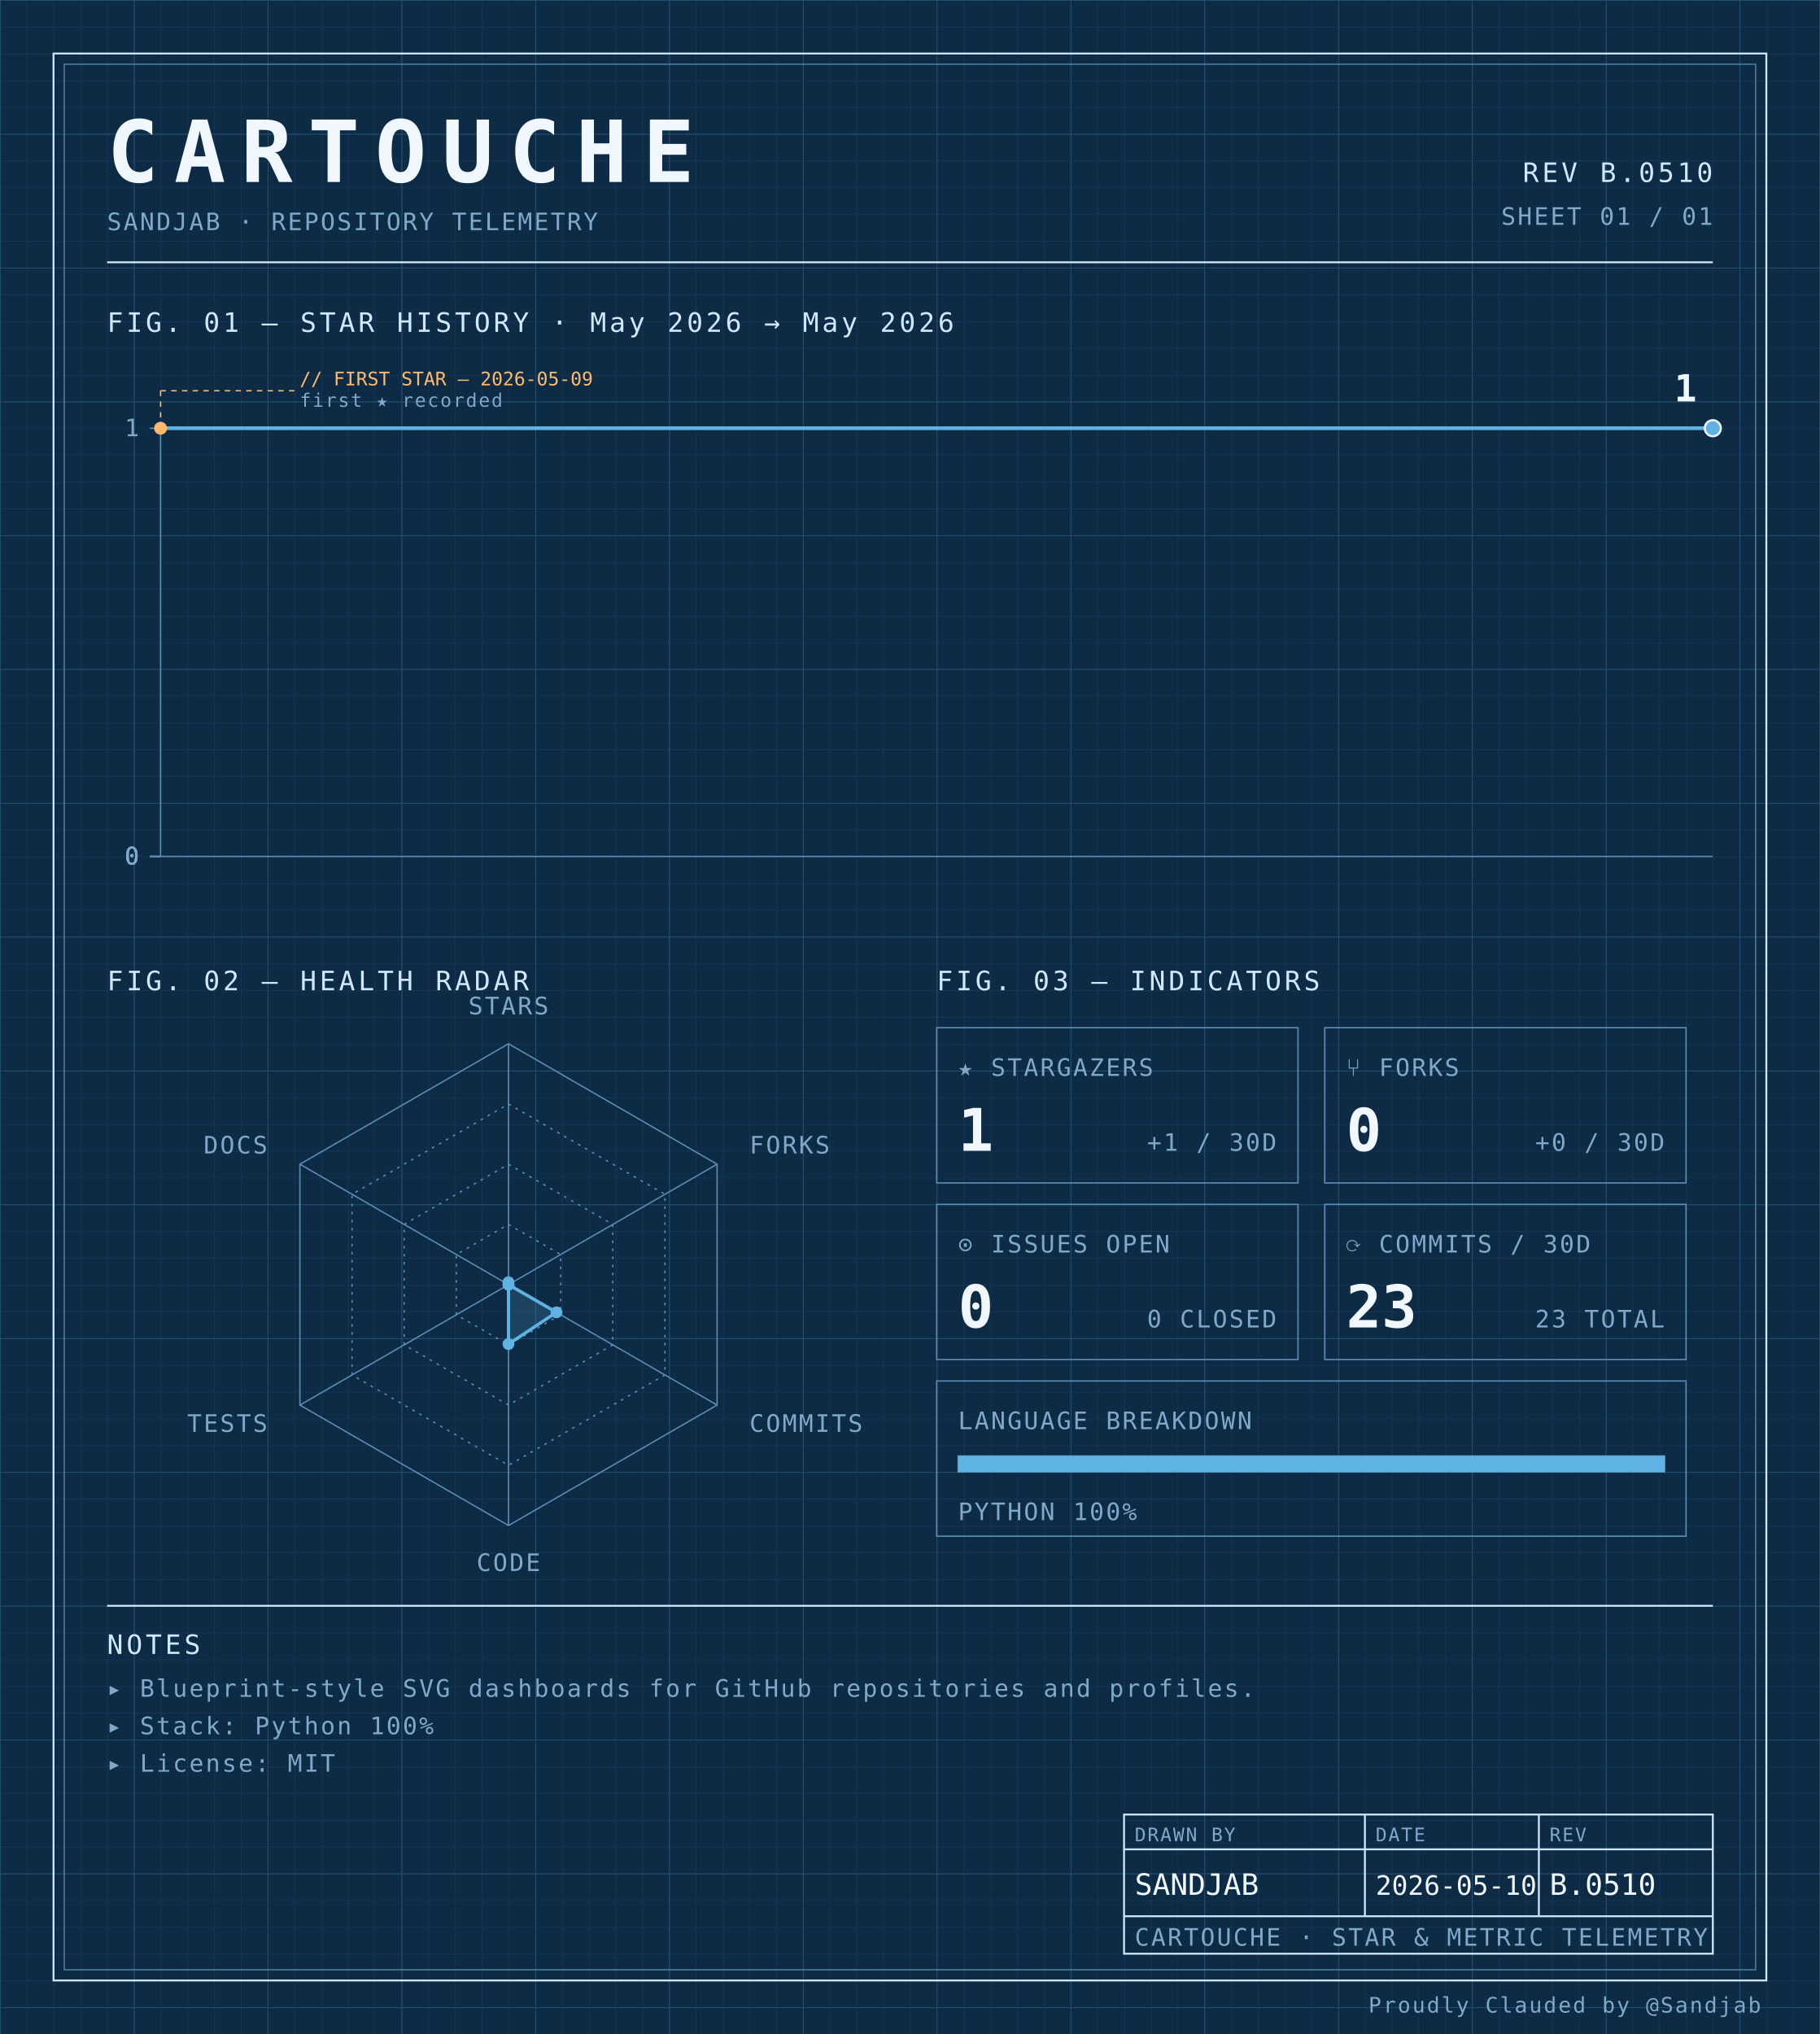
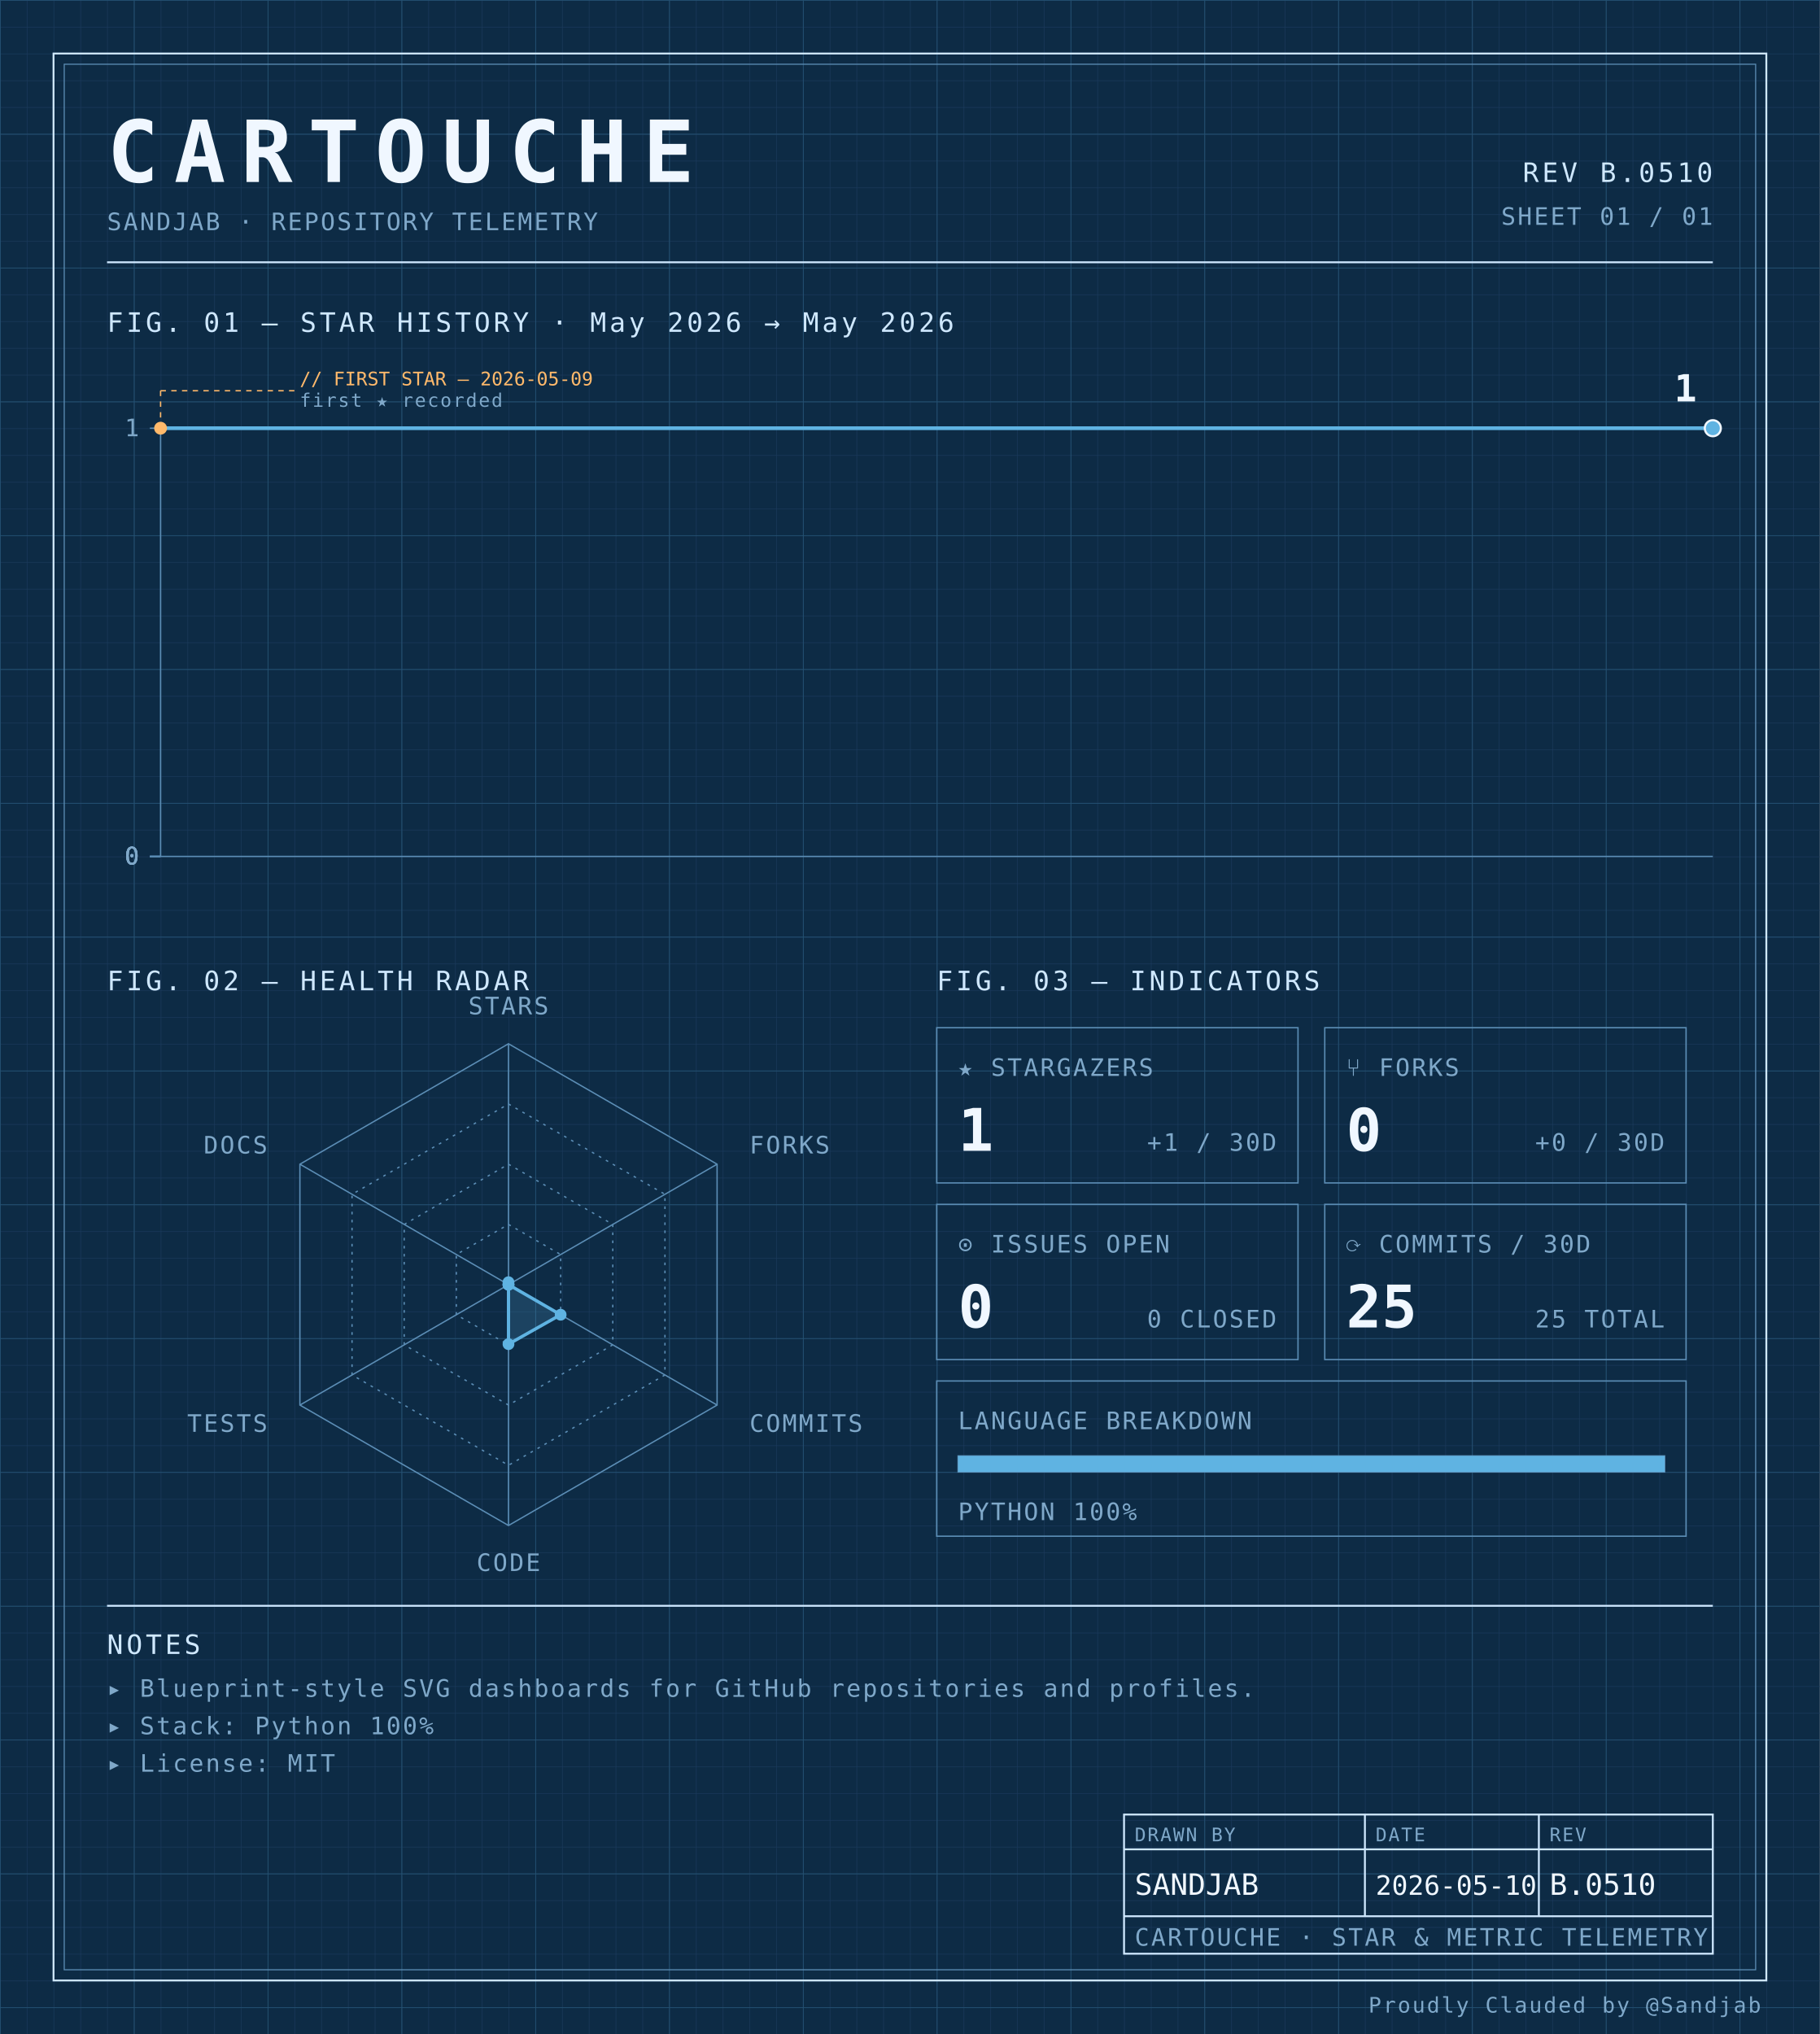
<svg xmlns="http://www.w3.org/2000/svg" width="100%" viewBox="0 0 680 760" role="img">
  <defs>
    <pattern id="grid-fine" width="10" height="10" patternUnits="userSpaceOnUse">
      <path d="M10 0H0V10" fill="none" stroke="#1a3a5c" stroke-width="0.4" />
    </pattern>
    <pattern id="grid-major" width="50" height="50" patternUnits="userSpaceOnUse">
      <path d="M50 0H0V50" fill="none" stroke="#245273" stroke-width="0.5" />
    </pattern>
  </defs>
  <rect x="0" y="0" width="680" height="760" fill="#0d2b45" />
  <rect x="0" y="0" width="680" height="760" fill="url(#grid-fine)" />
  <rect x="0" y="0" width="680" height="760" fill="url(#grid-major)" />
  <rect x="20" y="20" width="640" height="720" fill="none" stroke="#cfe8ff" stroke-width="0.7" />
  <rect x="24" y="24" width="632" height="712" fill="none" stroke="#5b8db5" stroke-width="0.4" />
  <text x="40" y="68" font-family="ui-monospace, 'SF Mono', 'JetBrains Mono', 'Cascadia Code', Consolas, monospace" font-size="32" font-weight="700" fill="#f0f7ff" text-anchor="start" letter-spacing="0.18em">CARTOUCHE</text>
  <text x="40" y="86" font-family="ui-monospace, 'SF Mono', 'JetBrains Mono', 'Cascadia Code', Consolas, monospace" font-size="9" font-weight="400" fill="#7fa8c9" text-anchor="start" letter-spacing="0.08em">SANDJAB · REPOSITORY TELEMETRY</text>
  <text x="640" y="68" font-family="ui-monospace, 'SF Mono', 'JetBrains Mono', 'Cascadia Code', Consolas, monospace" font-size="10" font-weight="400" fill="#cfe8ff" text-anchor="end" letter-spacing="0.12em">REV B.0510</text>
  <text x="640" y="84" font-family="ui-monospace, 'SF Mono', 'JetBrains Mono', 'Cascadia Code', Consolas, monospace" font-size="9" font-weight="400" fill="#7fa8c9" text-anchor="end" letter-spacing="0.08em">SHEET 01 / 01</text>
  <line x1="40" y1="98" x2="640" y2="98" stroke="#cfe8ff" stroke-width="0.7" />
  <text x="40" y="124" font-family="ui-monospace, 'SF Mono', 'JetBrains Mono', 'Cascadia Code', Consolas, monospace" font-size="10" font-weight="400" fill="#cfe8ff" text-anchor="start" letter-spacing="0.12em">FIG. 01 — STAR HISTORY · May 2026 → May 2026</text>
  <line x1="60" y1="160" x2="60" y2="320" stroke="#5b8db5" stroke-width="0.5" />
  <line x1="60" y1="320" x2="640" y2="320" stroke="#5b8db5" stroke-width="0.5" />
  <line x1="56" y1="320.0" x2="60" y2="320.0" stroke="#5b8db5" stroke-width="0.5" />
  <text x="52" y="323.0" font-family="ui-monospace, 'SF Mono', 'JetBrains Mono', 'Cascadia Code', Consolas, monospace" font-size="9" font-weight="400" fill="#7fa8c9" text-anchor="end" letter-spacing="0.08em">0</text>
  <line x1="56" y1="320.0" x2="60" y2="320.0" stroke="#5b8db5" stroke-width="0.5" />
  <text x="52" y="323.0" font-family="ui-monospace, 'SF Mono', 'JetBrains Mono', 'Cascadia Code', Consolas, monospace" font-size="9" font-weight="400" fill="#7fa8c9" text-anchor="end" letter-spacing="0.08em">0</text>
  <line x1="56" y1="320.0" x2="60" y2="320.0" stroke="#5b8db5" stroke-width="0.5" />
  <text x="52" y="323.0" font-family="ui-monospace, 'SF Mono', 'JetBrains Mono', 'Cascadia Code', Consolas, monospace" font-size="9" font-weight="400" fill="#7fa8c9" text-anchor="end" letter-spacing="0.08em">0</text>
  <line x1="56" y1="320.0" x2="60" y2="320.0" stroke="#5b8db5" stroke-width="0.5" />
  <text x="52" y="323.0" font-family="ui-monospace, 'SF Mono', 'JetBrains Mono', 'Cascadia Code', Consolas, monospace" font-size="9" font-weight="400" fill="#7fa8c9" text-anchor="end" letter-spacing="0.08em">0</text>
  <line x1="56" y1="160.0" x2="60" y2="160.0" stroke="#5b8db5" stroke-width="0.5" />
  <text x="52" y="163.0" font-family="ui-monospace, 'SF Mono', 'JetBrains Mono', 'Cascadia Code', Consolas, monospace" font-size="9" font-weight="400" fill="#7fa8c9" text-anchor="end" letter-spacing="0.08em">1</text>
  <path d="M 60.00,160.00 L 640.00,160.00 640.00,160.00" fill="none" stroke="#5fb3e2" stroke-width="1.4" stroke-linejoin="round" stroke-linecap="round" />
  <circle cx="60.0" cy="160.0" r="2.4" fill="#ffb96b" />
  <line x1="60.0" y1="160.0" x2="60.0" y2="146" stroke="#ffb96b" stroke-width="0.5" stroke-dasharray="2,2" fill="none" />
  <line x1="60.0" y1="146" x2="110.0" y2="146" stroke="#ffb96b" stroke-width="0.5" stroke-dasharray="2,2" fill="none" />
  <text x="112.0" y="144" font-family="ui-monospace, 'SF Mono', 'JetBrains Mono', 'Cascadia Code', Consolas, monospace" font-size="7" font-weight="400" fill="#ffb96b" text-anchor="start" letter-spacing="normal">// FIRST STAR — 2026-05-09</text>
  <text x="112.0" y="152" font-family="ui-monospace, 'SF Mono', 'JetBrains Mono', 'Cascadia Code', Consolas, monospace" font-size="7" font-weight="400" fill="#7fa8c9" text-anchor="start" letter-spacing="0.08em">first ★ recorded</text>
  <circle cx="640.0" cy="160.0" r="3" fill="#5fb3e2" stroke="#f0f7ff" stroke-width="0.8" />
  <text x="634.0" y="150.0" font-family="ui-monospace, 'SF Mono', 'JetBrains Mono', 'Cascadia Code', Consolas, monospace" font-size="14" font-weight="700" fill="#f0f7ff" text-anchor="end" letter-spacing="normal">1</text>
  <text x="40" y="370" font-family="ui-monospace, 'SF Mono', 'JetBrains Mono', 'Cascadia Code', Consolas, monospace" font-size="10" font-weight="400" fill="#cfe8ff" text-anchor="start" letter-spacing="0.12em">FIG. 02 — HEALTH RADAR</text>
  <g transform="translate(190 480)">
    <polygon points="0.00,-90.00 77.94,-45.00 77.94,45.00 0.00,90.00 -77.94,45.00 -77.94,-45.00" fill="none" stroke="#5b8db5" stroke-width="0.5" />
    <polygon points="0.00,-67.50 58.46,-33.75 58.46,33.75 0.00,67.50 -58.46,33.75 -58.46,-33.75" fill="none" stroke="#5b8db5" stroke-width="0.5" stroke-dasharray="1,2" />
    <polygon points="0.00,-45.00 38.97,-22.50 38.97,22.50 0.00,45.00 -38.97,22.50 -38.97,-22.50" fill="none" stroke="#5b8db5" stroke-width="0.5" stroke-dasharray="1,2" />
    <polygon points="0.00,-22.50 19.49,-11.25 19.49,11.25 0.00,22.50 -19.49,11.25 -19.49,-11.25" fill="none" stroke="#5b8db5" stroke-width="0.5" stroke-dasharray="1,2" />
    <line x1="0" y1="0" x2="0.00" y2="-90.00" stroke="#5b8db5" stroke-width="0.5" />
    <line x1="0" y1="0" x2="77.94" y2="-45.00" stroke="#5b8db5" stroke-width="0.5" />
    <line x1="0" y1="0" x2="77.94" y2="45.00" stroke="#5b8db5" stroke-width="0.5" />
    <line x1="0" y1="0" x2="0.00" y2="90.00" stroke="#5b8db5" stroke-width="0.5" />
    <line x1="0" y1="0" x2="-77.94" y2="45.00" stroke="#5b8db5" stroke-width="0.5" />
    <line x1="0" y1="0" x2="-77.94" y2="-45.00" stroke="#5b8db5" stroke-width="0.5" />
-     <polygon points="0.00,-0.90 0.00,0.00 17.93,10.35 0.00,22.21 0.00,0.00 0.00,0.00" fill="#5fb3e2" fill-opacity="0.18" stroke="#5fb3e2" stroke-width="1.2" />
+     <polygon points="0.00,-0.90 0.00,0.00 19.49,11.25 0.00,22.23 0.00,0.00 0.00,0.00" fill="#5fb3e2" fill-opacity="0.18" stroke="#5fb3e2" stroke-width="1.2" />
    <circle cx="0.00" cy="-0.90" r="2.2" fill="#5fb3e2" />
    <circle cx="0.00" cy="0.00" r="2.2" fill="#5fb3e2" />
-     <circle cx="17.93" cy="10.35" r="2.2" fill="#5fb3e2" />
-     <circle cx="0.00" cy="22.21" r="2.2" fill="#5fb3e2" />
+     <circle cx="19.49" cy="11.25" r="2.2" fill="#5fb3e2" />
+     <circle cx="0.00" cy="22.23" r="2.2" fill="#5fb3e2" />
    <circle cx="0.00" cy="0.00" r="2.2" fill="#5fb3e2" />
    <circle cx="0.00" cy="0.00" r="2.2" fill="#5fb3e2" />
    <text x="6.3681633555662356e-15" y="-101" font-family="ui-monospace, 'SF Mono', 'JetBrains Mono', 'Cascadia Code', Consolas, monospace" font-size="9" font-weight="400" fill="#7fa8c9" text-anchor="middle" letter-spacing="0.08em">STARS</text>
    <text x="90.067" y="-49" font-family="ui-monospace, 'SF Mono', 'JetBrains Mono', 'Cascadia Code', Consolas, monospace" font-size="9" font-weight="400" fill="#7fa8c9" text-anchor="start" letter-spacing="0.08em">FORKS</text>
    <text x="90.067" y="55" font-family="ui-monospace, 'SF Mono', 'JetBrains Mono', 'Cascadia Code', Consolas, monospace" font-size="9" font-weight="400" fill="#7fa8c9" text-anchor="start" letter-spacing="0.08em">COMMITS</text>
    <text x="6.3681633555662356e-15" y="107" font-family="ui-monospace, 'SF Mono', 'JetBrains Mono', 'Cascadia Code', Consolas, monospace" font-size="9" font-weight="400" fill="#7fa8c9" text-anchor="middle" letter-spacing="0.08em">CODE</text>
    <text x="-90.067" y="55" font-family="ui-monospace, 'SF Mono', 'JetBrains Mono', 'Cascadia Code', Consolas, monospace" font-size="9" font-weight="400" fill="#7fa8c9" text-anchor="end" letter-spacing="0.08em">TESTS</text>
    <text x="-90.067" y="-49" font-family="ui-monospace, 'SF Mono', 'JetBrains Mono', 'Cascadia Code', Consolas, monospace" font-size="9" font-weight="400" fill="#7fa8c9" text-anchor="end" letter-spacing="0.08em">DOCS</text>
  </g>
  <text x="350" y="370" font-family="ui-monospace, 'SF Mono', 'JetBrains Mono', 'Cascadia Code', Consolas, monospace" font-size="10" font-weight="400" fill="#cfe8ff" text-anchor="start" letter-spacing="0.12em">FIG. 03 — INDICATORS</text>
  <rect x="350" y="384" width="135" height="58" fill="none" stroke="#5b8db5" stroke-width="0.5" />
  <text x="358" y="402" font-family="ui-monospace, 'SF Mono', 'JetBrains Mono', 'Cascadia Code', Consolas, monospace" font-size="9" font-weight="400" fill="#7fa8c9" text-anchor="start" letter-spacing="0.08em">★ STARGAZERS</text>
  <text x="358" y="430" font-family="ui-monospace, 'SF Mono', 'JetBrains Mono', 'Cascadia Code', Consolas, monospace" font-size="22" font-weight="700" fill="#f0f7ff" text-anchor="start" letter-spacing="normal">1</text>
  <text x="477" y="430" font-family="ui-monospace, 'SF Mono', 'JetBrains Mono', 'Cascadia Code', Consolas, monospace" font-size="9" font-weight="400" fill="#7fa8c9" text-anchor="end" letter-spacing="0.08em">+1 / 30D</text>
  <rect x="495" y="384" width="135" height="58" fill="none" stroke="#5b8db5" stroke-width="0.5" />
  <text x="503" y="402" font-family="ui-monospace, 'SF Mono', 'JetBrains Mono', 'Cascadia Code', Consolas, monospace" font-size="9" font-weight="400" fill="#7fa8c9" text-anchor="start" letter-spacing="0.08em">⑂ FORKS</text>
  <text x="503" y="430" font-family="ui-monospace, 'SF Mono', 'JetBrains Mono', 'Cascadia Code', Consolas, monospace" font-size="22" font-weight="700" fill="#f0f7ff" text-anchor="start" letter-spacing="normal">0</text>
  <text x="622" y="430" font-family="ui-monospace, 'SF Mono', 'JetBrains Mono', 'Cascadia Code', Consolas, monospace" font-size="9" font-weight="400" fill="#7fa8c9" text-anchor="end" letter-spacing="0.08em">+0 / 30D</text>
  <rect x="350" y="450" width="135" height="58" fill="none" stroke="#5b8db5" stroke-width="0.5" />
  <text x="358" y="468" font-family="ui-monospace, 'SF Mono', 'JetBrains Mono', 'Cascadia Code', Consolas, monospace" font-size="9" font-weight="400" fill="#7fa8c9" text-anchor="start" letter-spacing="0.08em">⊙ ISSUES OPEN</text>
  <text x="358" y="496" font-family="ui-monospace, 'SF Mono', 'JetBrains Mono', 'Cascadia Code', Consolas, monospace" font-size="22" font-weight="700" fill="#f0f7ff" text-anchor="start" letter-spacing="normal">0</text>
  <text x="477" y="496" font-family="ui-monospace, 'SF Mono', 'JetBrains Mono', 'Cascadia Code', Consolas, monospace" font-size="9" font-weight="400" fill="#7fa8c9" text-anchor="end" letter-spacing="0.08em">0 CLOSED</text>
  <rect x="495" y="450" width="135" height="58" fill="none" stroke="#5b8db5" stroke-width="0.5" />
  <text x="503" y="468" font-family="ui-monospace, 'SF Mono', 'JetBrains Mono', 'Cascadia Code', Consolas, monospace" font-size="9" font-weight="400" fill="#7fa8c9" text-anchor="start" letter-spacing="0.08em">⟳ COMMITS / 30D</text>
-   <text x="503" y="496" font-family="ui-monospace, 'SF Mono', 'JetBrains Mono', 'Cascadia Code', Consolas, monospace" font-size="22" font-weight="700" fill="#f0f7ff" text-anchor="start" letter-spacing="normal">23</text>
-   <text x="622" y="496" font-family="ui-monospace, 'SF Mono', 'JetBrains Mono', 'Cascadia Code', Consolas, monospace" font-size="9" font-weight="400" fill="#7fa8c9" text-anchor="end" letter-spacing="0.08em">23 TOTAL</text>
+   <text x="503" y="496" font-family="ui-monospace, 'SF Mono', 'JetBrains Mono', 'Cascadia Code', Consolas, monospace" font-size="22" font-weight="700" fill="#f0f7ff" text-anchor="start" letter-spacing="normal">25</text>
+   <text x="622" y="496" font-family="ui-monospace, 'SF Mono', 'JetBrains Mono', 'Cascadia Code', Consolas, monospace" font-size="9" font-weight="400" fill="#7fa8c9" text-anchor="end" letter-spacing="0.08em">25 TOTAL</text>
  <rect x="350" y="516" width="280" height="58" fill="none" stroke="#5b8db5" stroke-width="0.5" />
  <text x="358" y="534" font-family="ui-monospace, 'SF Mono', 'JetBrains Mono', 'Cascadia Code', Consolas, monospace" font-size="9" font-weight="400" fill="#7fa8c9" text-anchor="start" letter-spacing="0.08em">LANGUAGE BREAKDOWN</text>
  <rect x="358" y="544" width="264" height="6" fill="none" stroke="#5b8db5" stroke-width="0.5" />
  <rect x="358" y="544" width="264.00" height="6" fill="#5fb3e2" />
  <text x="358" y="568" font-family="ui-monospace, 'SF Mono', 'JetBrains Mono', 'Cascadia Code', Consolas, monospace" font-size="9" font-weight="400" fill="#7fa8c9" text-anchor="start" letter-spacing="0.08em">PYTHON 100%</text>
  <line x1="40" y1="600" x2="640" y2="600" stroke="#cfe8ff" stroke-width="0.7" />
  <text x="40" y="618" font-family="ui-monospace, 'SF Mono', 'JetBrains Mono', 'Cascadia Code', Consolas, monospace" font-size="10" font-weight="400" fill="#cfe8ff" text-anchor="start" letter-spacing="0.12em">NOTES</text>
  <text x="40" y="634" font-family="ui-monospace, 'SF Mono', 'JetBrains Mono', 'Cascadia Code', Consolas, monospace" font-size="9" font-weight="400" fill="#7fa8c9" text-anchor="start" letter-spacing="0.08em">▸ Blueprint-style SVG dashboards for GitHub repositories and profiles.</text>
  <text x="40" y="648" font-family="ui-monospace, 'SF Mono', 'JetBrains Mono', 'Cascadia Code', Consolas, monospace" font-size="9" font-weight="400" fill="#7fa8c9" text-anchor="start" letter-spacing="0.08em">▸ Stack: Python 100%</text>
  <text x="40" y="662" font-family="ui-monospace, 'SF Mono', 'JetBrains Mono', 'Cascadia Code', Consolas, monospace" font-size="9" font-weight="400" fill="#7fa8c9" text-anchor="start" letter-spacing="0.08em">▸ License: MIT</text>
  <rect x="420" y="678" width="220" height="52" fill="none" stroke="#cfe8ff" stroke-width="0.7" />
  <line x1="420" y1="691" x2="640" y2="691" stroke="#cfe8ff" stroke-width="0.7" />
  <line x1="420" y1="716" x2="640" y2="716" stroke="#cfe8ff" stroke-width="0.7" />
  <line x1="510" y1="678" x2="510" y2="716" stroke="#cfe8ff" stroke-width="0.7" />
  <line x1="575" y1="678" x2="575" y2="716" stroke="#cfe8ff" stroke-width="0.7" />
  <text x="424" y="688" font-family="ui-monospace, 'SF Mono', 'JetBrains Mono', 'Cascadia Code', Consolas, monospace" font-size="7" font-weight="400" fill="#7fa8c9" text-anchor="start" letter-spacing="0.08em">DRAWN BY</text>
  <text x="514" y="688" font-family="ui-monospace, 'SF Mono', 'JetBrains Mono', 'Cascadia Code', Consolas, monospace" font-size="7" font-weight="400" fill="#7fa8c9" text-anchor="start" letter-spacing="0.08em">DATE</text>
  <text x="579" y="688" font-family="ui-monospace, 'SF Mono', 'JetBrains Mono', 'Cascadia Code', Consolas, monospace" font-size="7" font-weight="400" fill="#7fa8c9" text-anchor="start" letter-spacing="0.08em">REV</text>
  <text x="424" y="708" font-family="ui-monospace, 'SF Mono', 'JetBrains Mono', 'Cascadia Code', Consolas, monospace" font-size="11" font-weight="400" fill="#f0f7ff" text-anchor="start" letter-spacing="normal">SANDJAB</text>
  <text x="514" y="708" font-family="ui-monospace, 'SF Mono', 'JetBrains Mono', 'Cascadia Code', Consolas, monospace" font-size="10" font-weight="400" fill="#f0f7ff" text-anchor="start" letter-spacing="normal">2026-05-10</text>
  <text x="579" y="708" font-family="ui-monospace, 'SF Mono', 'JetBrains Mono', 'Cascadia Code', Consolas, monospace" font-size="11" font-weight="400" fill="#f0f7ff" text-anchor="start" letter-spacing="normal">B.0510</text>
  <text x="424" y="727" font-family="ui-monospace, 'SF Mono', 'JetBrains Mono', 'Cascadia Code', Consolas, monospace" font-size="9" font-weight="400" fill="#7fa8c9" text-anchor="start" letter-spacing="0.08em">CARTOUCHE · STAR &amp; METRIC TELEMETRY</text>
  <text x="658" y="752" font-family="ui-monospace, 'SF Mono', 'JetBrains Mono', 'Cascadia Code', Consolas, monospace" font-size="8" font-weight="400" fill="#7fa8c9" text-anchor="end" letter-spacing="0.08em">Proudly Clauded by @Sandjab</text>
</svg>
